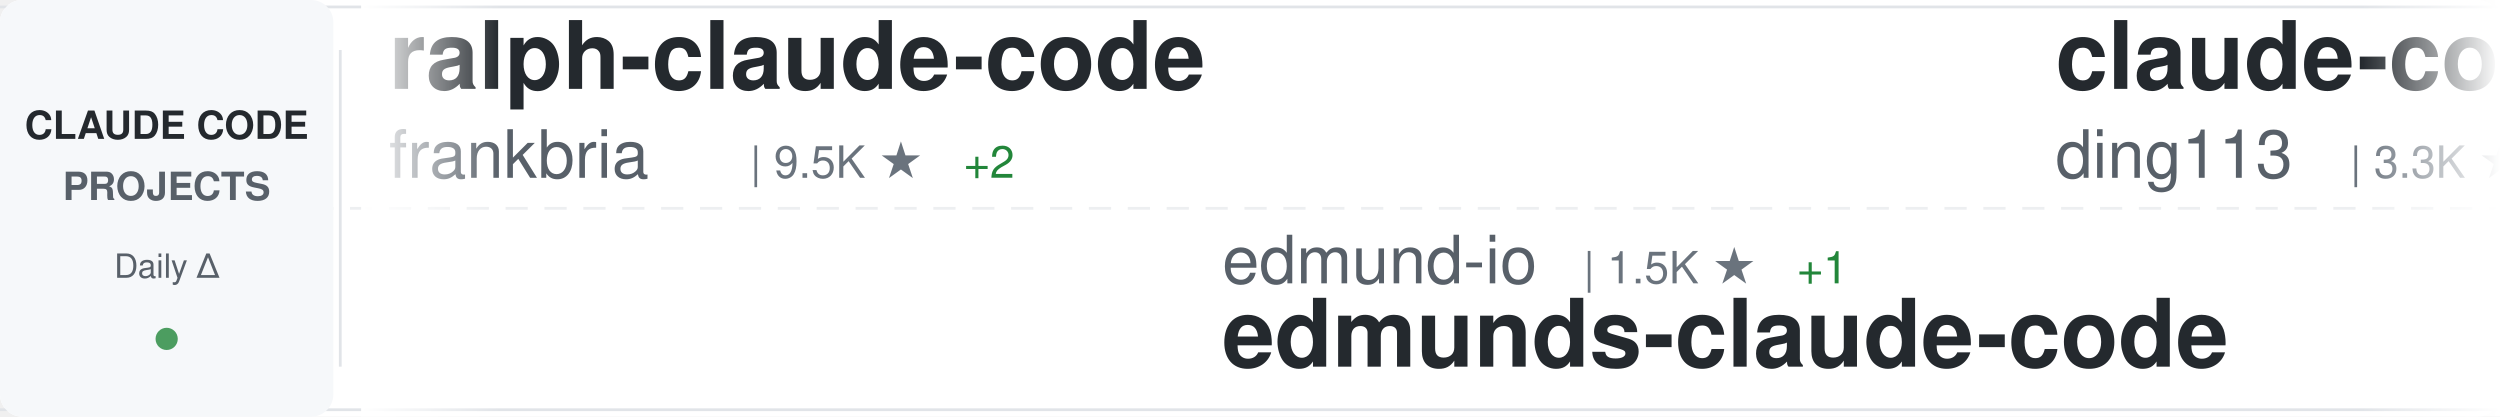
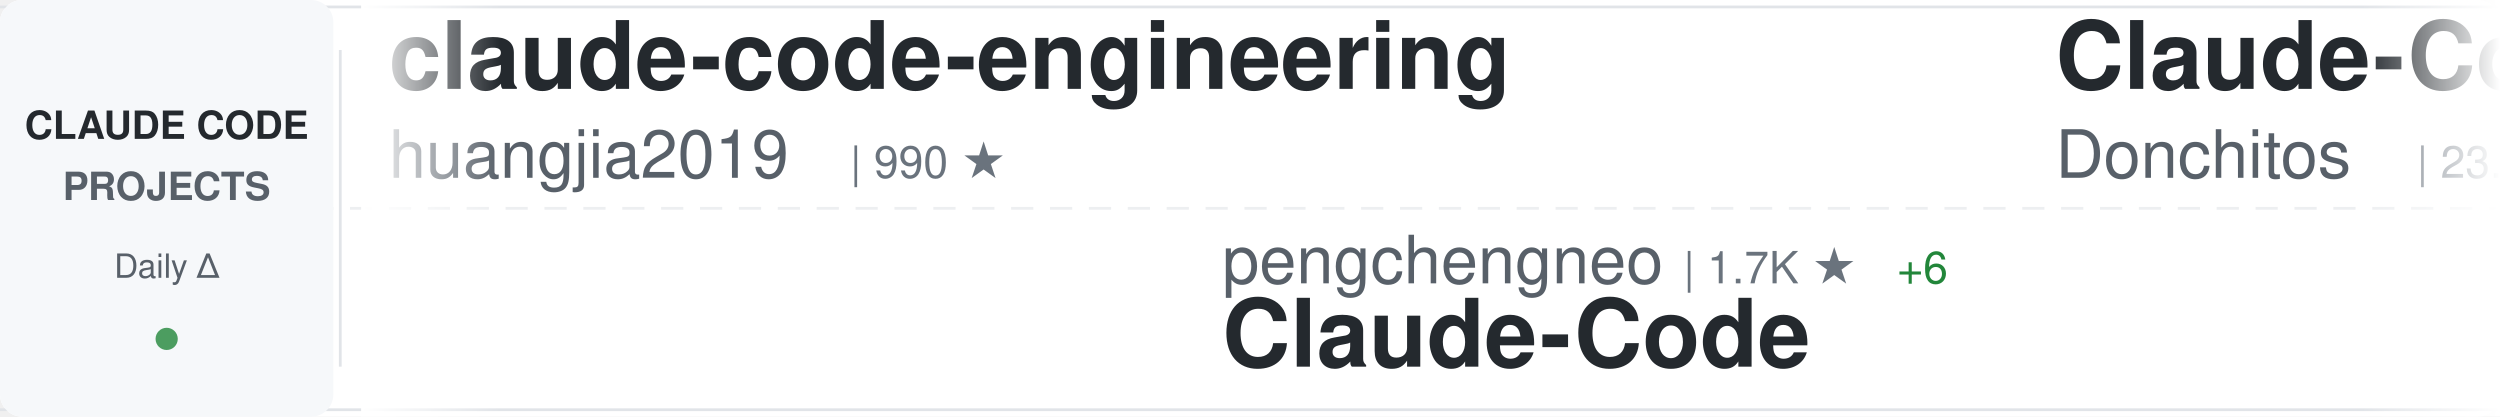
<svg xmlns="http://www.w3.org/2000/svg" width="900" height="150">
  <defs>
    <linearGradient id="awesomeLeftFade" x1="0%" y1="0%" x2="100%" y2="0%">
      <stop offset="0%" style="stop-color:#ffffff;stop-opacity:1" />
      <stop offset="100%" style="stop-color:#ffffff;stop-opacity:0" />
    </linearGradient>
    <linearGradient id="awesomeRightFade" x1="0%" y1="0%" x2="100%" y2="0%">
      <stop offset="0%" style="stop-color:#ffffff;stop-opacity:0" />
      <stop offset="100%" style="stop-color:#ffffff;stop-opacity:1" />
    </linearGradient>
  </defs>
  <rect width="900" height="150" fill="#ffffff" rx="8" />
  <rect x="0" y="2" width="900" height="1" fill="#e1e4e8" />
  <rect x="0" y="147" width="900" height="1" fill="#e1e4e8" />
  <line x1="0" y1="75" x2="900" y2="75" stroke="#e1e4e8" stroke-width="1" stroke-dasharray="8 6" opacity="0.6" />
  <rect x="0" y="0" width="120" height="150" fill="#f6f8fa" rx="8" />
  <text x="60" y="50" font-family="-apple-system, BlinkMacSystemFont, 'Segoe UI', Helvetica, Arial, sans-serif" font-size="14" font-weight="600" fill="#24292e" text-anchor="middle">CLAUDE CODE</text>
  <text x="60" y="72" font-family="-apple-system, BlinkMacSystemFont, 'Segoe UI', Helvetica, Arial, sans-serif" font-size="14" font-weight="600" fill="#586069" text-anchor="middle">PROJECTS</text>
  <text x="60" y="100" font-family="-apple-system, BlinkMacSystemFont, 'Segoe UI', Helvetica, Arial, sans-serif" font-size="12" font-weight="500" fill="#586069" text-anchor="middle">Daily Δ</text>
  <circle cx="60" cy="122" r="4" fill="#22863a" opacity="0.8" />
  <rect x="122" y="18" width="1" height="114" fill="#e1e4e8" />
  <clipPath id="awesomeTickerClip">
    <rect x="130" y="0" width="770" height="150" />
  </clipPath>
  <g clip-path="url(#awesomeTickerClip)">
    <g id="awesomeTickerItems">
      <animateTransform attributeName="transform" attributeType="XML" type="translate" from="0 0" to="-3000 0" dur="54s" repeatCount="indefinite" />
      <g transform="translate(0, 0)">
-         <text x="140" y="32" font-family="-apple-system, BlinkMacSystemFont, 'Segoe UI', Helvetica, Arial, sans-serif" font-size="34" font-weight="600" fill="#24292e">ralph-claude-code</text>
-         <text x="140" y="64" font-family="-apple-system, BlinkMacSystemFont, 'Segoe UI', Helvetica, Arial, sans-serif" font-size="24" font-weight="400" fill="#586069">frankbria</text>
-         <text x="270" y="64" font-family="-apple-system, BlinkMacSystemFont, 'Segoe UI', Helvetica, Arial, sans-serif" font-size="16" font-weight="500" fill="#6a737d">| 9.5K ★</text>
+         <text x="140" y="32" font-family="-apple-system, BlinkMacSystemFont, 'Segoe UI', Helvetica, Arial, sans-serif" font-size="34" font-weight="600" fill="#24292e">claude-code-engineering</text>
+         <text x="140" y="64" font-family="-apple-system, BlinkMacSystemFont, 'Segoe UI', Helvetica, Arial, sans-serif" font-size="24" font-weight="400" fill="#586069">huangjia2019</text>
+         <text x="306" y="64" font-family="-apple-system, BlinkMacSystemFont, 'Segoe UI', Helvetica, Arial, sans-serif" font-size="16" font-weight="500" fill="#6a737d">| 990 ★</text>
+       </g>
+       <g transform="translate(300, 0)">
+         <text x="140" y="102" font-family="-apple-system, BlinkMacSystemFont, 'Segoe UI', Helvetica, Arial, sans-serif" font-size="24" font-weight="400" fill="#586069">pengchengneo</text>
+         <text x="306" y="102" font-family="-apple-system, BlinkMacSystemFont, 'Segoe UI', Helvetica, Arial, sans-serif" font-size="16" font-weight="500" fill="#6a737d">| 1.7K ★</text>
+         <text x="383" y="102" font-family="-apple-system, BlinkMacSystemFont, 'Segoe UI', Helvetica, Arial, sans-serif" font-size="16" font-weight="500" fill="#22863a"> +6</text>
+         <text x="140" y="132" font-family="-apple-system, BlinkMacSystemFont, 'Segoe UI', Helvetica, Arial, sans-serif" font-size="34" font-weight="600" fill="#24292e">Claude-Code</text>
+       </g>
+       <g transform="translate(600, 0)">
+         <text x="140" y="32" font-family="-apple-system, BlinkMacSystemFont, 'Segoe UI', Helvetica, Arial, sans-serif" font-size="34" font-weight="600" fill="#24292e">Claude-Code-Game-Studios</text>
+         <text x="140" y="64" font-family="-apple-system, BlinkMacSystemFont, 'Segoe UI', Helvetica, Arial, sans-serif" font-size="24" font-weight="400" fill="#586069">Donchitos</text>
+         <text x="270" y="64" font-family="-apple-system, BlinkMacSystemFont, 'Segoe UI', Helvetica, Arial, sans-serif" font-size="16" font-weight="500" fill="#6a737d">| 23.1K ★</text>
+         <text x="356" y="64" font-family="-apple-system, BlinkMacSystemFont, 'Segoe UI', Helvetica, Arial, sans-serif" font-size="16" font-weight="500" fill="#22863a"> +56</text>
+       </g>
+       <g transform="translate(900, 0)">
+         <text x="140" y="102" font-family="-apple-system, BlinkMacSystemFont, 'Segoe UI', Helvetica, Arial, sans-serif" font-size="24" font-weight="400" fill="#586069">alejandrobalderas</text>
+         <text x="366" y="102" font-family="-apple-system, BlinkMacSystemFont, 'Segoe UI', Helvetica, Arial, sans-serif" font-size="16" font-weight="500" fill="#6a737d">| 2.7K ★</text>
+         <text x="443" y="102" font-family="-apple-system, BlinkMacSystemFont, 'Segoe UI', Helvetica, Arial, sans-serif" font-size="16" font-weight="500" fill="#22863a"> +2</text>
+         <text x="140" y="132" font-family="-apple-system, BlinkMacSystemFont, 'Segoe UI', Helvetica, Arial, sans-serif" font-size="34" font-weight="600" fill="#24292e">claude-code-from-source</text>
+       </g>
+       <g transform="translate(1200, 0)">
+         <text x="140" y="32" font-family="-apple-system, BlinkMacSystemFont, 'Segoe UI', Helvetica, Arial, sans-serif" font-size="34" font-weight="600" fill="#24292e">claude-code-workflows</text>
+         <text x="140" y="64" font-family="-apple-system, BlinkMacSystemFont, 'Segoe UI', Helvetica, Arial, sans-serif" font-size="24" font-weight="400" fill="#586069">OneRedOak</text>
+         <text x="270" y="64" font-family="-apple-system, BlinkMacSystemFont, 'Segoe UI', Helvetica, Arial, sans-serif" font-size="16" font-weight="500" fill="#6a737d">| 3.9K ★</text>
        <text x="347" y="64" font-family="-apple-system, BlinkMacSystemFont, 'Segoe UI', Helvetica, Arial, sans-serif" font-size="16" font-weight="500" fill="#22863a"> +2</text>
      </g>
-       <g transform="translate(300, 0)">
-         <text x="140" y="102" font-family="-apple-system, BlinkMacSystemFont, 'Segoe UI', Helvetica, Arial, sans-serif" font-size="24" font-weight="400" fill="#586069">edmund-io</text>
-         <text x="270" y="102" font-family="-apple-system, BlinkMacSystemFont, 'Segoe UI', Helvetica, Arial, sans-serif" font-size="16" font-weight="500" fill="#6a737d">| 1.5K ★</text>
-         <text x="347" y="102" font-family="-apple-system, BlinkMacSystemFont, 'Segoe UI', Helvetica, Arial, sans-serif" font-size="16" font-weight="500" fill="#22863a"> +1</text>
-         <text x="140" y="132" font-family="-apple-system, BlinkMacSystemFont, 'Segoe UI', Helvetica, Arial, sans-serif" font-size="34" font-weight="600" fill="#24292e">edmunds-claude-code</text>
-       </g>
-       <g transform="translate(600, 0)">
-         <text x="140" y="32" font-family="-apple-system, BlinkMacSystemFont, 'Segoe UI', Helvetica, Arial, sans-serif" font-size="34" font-weight="600" fill="#24292e">claude-code-hub</text>
-         <text x="140" y="64" font-family="-apple-system, BlinkMacSystemFont, 'Segoe UI', Helvetica, Arial, sans-serif" font-size="24" font-weight="400" fill="#586069">ding113</text>
-         <text x="246" y="64" font-family="-apple-system, BlinkMacSystemFont, 'Segoe UI', Helvetica, Arial, sans-serif" font-size="16" font-weight="500" fill="#6a737d">| 3.3K ★</text>
-         <text x="323" y="64" font-family="-apple-system, BlinkMacSystemFont, 'Segoe UI', Helvetica, Arial, sans-serif" font-size="16" font-weight="500" fill="#22863a"> +4</text>
-       </g>
-       <g transform="translate(900, 0)">
-         <text x="140" y="102" font-family="-apple-system, BlinkMacSystemFont, 'Segoe UI', Helvetica, Arial, sans-serif" font-size="24" font-weight="400" fill="#586069">multica-ai</text>
-         <text x="282" y="102" font-family="-apple-system, BlinkMacSystemFont, 'Segoe UI', Helvetica, Arial, sans-serif" font-size="16" font-weight="500" fill="#6a737d">| 193.8K ★</text>
-         <text x="377" y="102" font-family="-apple-system, BlinkMacSystemFont, 'Segoe UI', Helvetica, Arial, sans-serif" font-size="16" font-weight="500" fill="#22863a"> +318</text>
-         <text x="140" y="132" font-family="-apple-system, BlinkMacSystemFont, 'Segoe UI', Helvetica, Arial, sans-serif" font-size="34" font-weight="600" fill="#24292e">andrej-karpathy-skills</text>
-       </g>
-       <g transform="translate(1200, 0)">
-         <text x="140" y="32" font-family="-apple-system, BlinkMacSystemFont, 'Segoe UI', Helvetica, Arial, sans-serif" font-size="34" font-weight="600" fill="#24292e">claude-code-source-code-...</text>
-         <text x="140" y="64" font-family="-apple-system, BlinkMacSystemFont, 'Segoe UI', Helvetica, Arial, sans-serif" font-size="24" font-weight="400" fill="#586069">ghuntley</text>
-         <text x="258" y="64" font-family="-apple-system, BlinkMacSystemFont, 'Segoe UI', Helvetica, Arial, sans-serif" font-size="16" font-weight="500" fill="#6a737d">| 988 ★</text>
-       </g>
      <g transform="translate(1500, 0)">
-         <text x="140" y="102" font-family="-apple-system, BlinkMacSystemFont, 'Segoe UI', Helvetica, Arial, sans-serif" font-size="24" font-weight="400" fill="#586069">liuup</text>
-         <text x="222" y="102" font-family="-apple-system, BlinkMacSystemFont, 'Segoe UI', Helvetica, Arial, sans-serif" font-size="16" font-weight="500" fill="#6a737d">| 3.6K ★</text>
-         <text x="299" y="102" font-family="-apple-system, BlinkMacSystemFont, 'Segoe UI', Helvetica, Arial, sans-serif" font-size="16" font-weight="500" fill="#22863a"> +3</text>
-         <text x="140" y="132" font-family="-apple-system, BlinkMacSystemFont, 'Segoe UI', Helvetica, Arial, sans-serif" font-size="34" font-weight="600" fill="#24292e">claude-code-analysis</text>
+         <text x="140" y="102" font-family="-apple-system, BlinkMacSystemFont, 'Segoe UI', Helvetica, Arial, sans-serif" font-size="24" font-weight="400" fill="#586069">hangsman</text>
+         <text x="258" y="102" font-family="-apple-system, BlinkMacSystemFont, 'Segoe UI', Helvetica, Arial, sans-serif" font-size="16" font-weight="500" fill="#6a737d">| 788 ★</text>
+         <text x="326" y="102" font-family="-apple-system, BlinkMacSystemFont, 'Segoe UI', Helvetica, Arial, sans-serif" font-size="16" font-weight="500" fill="#22863a"> +1</text>
+         <text x="140" y="132" font-family="-apple-system, BlinkMacSystemFont, 'Segoe UI', Helvetica, Arial, sans-serif" font-size="34" font-weight="600" fill="#24292e">claude-code-source</text>
      </g>
      <g transform="translate(1800, 0)">
-         <text x="140" y="32" font-family="-apple-system, BlinkMacSystemFont, 'Segoe UI', Helvetica, Arial, sans-serif" font-size="34" font-weight="600" fill="#24292e">everything-claude-code-z...</text>
-         <text x="140" y="64" font-family="-apple-system, BlinkMacSystemFont, 'Segoe UI', Helvetica, Arial, sans-serif" font-size="24" font-weight="400" fill="#586069">xu-xiang</text>
-         <text x="258" y="64" font-family="-apple-system, BlinkMacSystemFont, 'Segoe UI', Helvetica, Arial, sans-serif" font-size="16" font-weight="500" fill="#6a737d">| 1.7K ★</text>
-         <text x="335" y="64" font-family="-apple-system, BlinkMacSystemFont, 'Segoe UI', Helvetica, Arial, sans-serif" font-size="16" font-weight="500" fill="#22863a"> +6</text>
+         <text x="140" y="32" font-family="-apple-system, BlinkMacSystemFont, 'Segoe UI', Helvetica, Arial, sans-serif" font-size="34" font-weight="600" fill="#24292e">claude-code-book</text>
+         <text x="140" y="64" font-family="-apple-system, BlinkMacSystemFont, 'Segoe UI', Helvetica, Arial, sans-serif" font-size="24" font-weight="400" fill="#586069">lintsinghua</text>
+         <text x="294" y="64" font-family="-apple-system, BlinkMacSystemFont, 'Segoe UI', Helvetica, Arial, sans-serif" font-size="16" font-weight="500" fill="#6a737d">| 4.0K ★</text>
+         <text x="371" y="64" font-family="-apple-system, BlinkMacSystemFont, 'Segoe UI', Helvetica, Arial, sans-serif" font-size="16" font-weight="500" fill="#22863a"> +4</text>
      </g>
      <g transform="translate(2100, 0)">
-         <text x="140" y="102" font-family="-apple-system, BlinkMacSystemFont, 'Segoe UI', Helvetica, Arial, sans-serif" font-size="24" font-weight="400" fill="#586069">asgeirtj</text>
-         <text x="258" y="102" font-family="-apple-system, BlinkMacSystemFont, 'Segoe UI', Helvetica, Arial, sans-serif" font-size="16" font-weight="500" fill="#6a737d">| 58.8K ★</text>
-         <text x="344" y="102" font-family="-apple-system, BlinkMacSystemFont, 'Segoe UI', Helvetica, Arial, sans-serif" font-size="16" font-weight="500" fill="#22863a"> +234</text>
-         <text x="140" y="132" font-family="-apple-system, BlinkMacSystemFont, 'Segoe UI', Helvetica, Arial, sans-serif" font-size="34" font-weight="600" fill="#24292e">system_prompts_leaks</text>
+         <text x="140" y="102" font-family="-apple-system, BlinkMacSystemFont, 'Segoe UI', Helvetica, Arial, sans-serif" font-size="24" font-weight="400" fill="#586069">OrcaWhisper</text>
+         <text x="294" y="102" font-family="-apple-system, BlinkMacSystemFont, 'Segoe UI', Helvetica, Arial, sans-serif" font-size="16" font-weight="500" fill="#6a737d">| 85 ★</text>
+         <text x="140" y="132" font-family="-apple-system, BlinkMacSystemFont, 'Segoe UI', Helvetica, Arial, sans-serif" font-size="34" font-weight="600" fill="#24292e">Claude-Code</text>
      </g>
      <g transform="translate(2400, 0)">
-         <text x="140" y="32" font-family="-apple-system, BlinkMacSystemFont, 'Segoe UI', Helvetica, Arial, sans-serif" font-size="34" font-weight="600" fill="#24292e">Open-ClaudeCode</text>
-         <text x="140" y="64" font-family="-apple-system, BlinkMacSystemFont, 'Segoe UI', Helvetica, Arial, sans-serif" font-size="24" font-weight="400" fill="#586069">LING71671</text>
-         <text x="270" y="64" font-family="-apple-system, BlinkMacSystemFont, 'Segoe UI', Helvetica, Arial, sans-serif" font-size="16" font-weight="500" fill="#6a737d">| 919 ★</text>
-         <text x="338" y="64" font-family="-apple-system, BlinkMacSystemFont, 'Segoe UI', Helvetica, Arial, sans-serif" font-size="16" font-weight="500" fill="#22863a"> +1</text>
+         <text x="140" y="32" font-family="-apple-system, BlinkMacSystemFont, 'Segoe UI', Helvetica, Arial, sans-serif" font-size="34" font-weight="600" fill="#24292e">claude-code-spec-workflo...</text>
+         <text x="140" y="64" font-family="-apple-system, BlinkMacSystemFont, 'Segoe UI', Helvetica, Arial, sans-serif" font-size="24" font-weight="400" fill="#586069">Pimzino</text>
+         <text x="246" y="64" font-family="-apple-system, BlinkMacSystemFont, 'Segoe UI', Helvetica, Arial, sans-serif" font-size="16" font-weight="500" fill="#6a737d">| 3.8K ★</text>
+         <text x="323" y="64" font-family="-apple-system, BlinkMacSystemFont, 'Segoe UI', Helvetica, Arial, sans-serif" font-size="16" font-weight="500" fill="#22863a"> +1</text>
      </g>
      <g transform="translate(2700, 0)">
-         <text x="140" y="102" font-family="-apple-system, BlinkMacSystemFont, 'Segoe UI', Helvetica, Arial, sans-serif" font-size="24" font-weight="400" fill="#586069">musistudio</text>
-         <text x="282" y="102" font-family="-apple-system, BlinkMacSystemFont, 'Segoe UI', Helvetica, Arial, sans-serif" font-size="16" font-weight="500" fill="#6a737d">| 35.9K ★</text>
-         <text x="368" y="102" font-family="-apple-system, BlinkMacSystemFont, 'Segoe UI', Helvetica, Arial, sans-serif" font-size="16" font-weight="500" fill="#22863a"> +29</text>
-         <text x="140" y="132" font-family="-apple-system, BlinkMacSystemFont, 'Segoe UI', Helvetica, Arial, sans-serif" font-size="34" font-weight="600" fill="#24292e">claude-code-router</text>
+         <text x="140" y="102" font-family="-apple-system, BlinkMacSystemFont, 'Segoe UI', Helvetica, Arial, sans-serif" font-size="24" font-weight="400" fill="#586069">Yuyz0112</text>
+         <text x="258" y="102" font-family="-apple-system, BlinkMacSystemFont, 'Segoe UI', Helvetica, Arial, sans-serif" font-size="16" font-weight="500" fill="#6a737d">| 2.4K ★</text>
+         <text x="140" y="132" font-family="-apple-system, BlinkMacSystemFont, 'Segoe UI', Helvetica, Arial, sans-serif" font-size="34" font-weight="600" fill="#24292e">claude-code-reverse</text>
      </g>
      <g transform="translate(3000, 0)">
-         <text x="140" y="32" font-family="-apple-system, BlinkMacSystemFont, 'Segoe UI', Helvetica, Arial, sans-serif" font-size="34" font-weight="600" fill="#24292e">ralph-claude-code</text>
-         <text x="140" y="64" font-family="-apple-system, BlinkMacSystemFont, 'Segoe UI', Helvetica, Arial, sans-serif" font-size="24" font-weight="400" fill="#586069">frankbria</text>
-         <text x="270" y="64" font-family="-apple-system, BlinkMacSystemFont, 'Segoe UI', Helvetica, Arial, sans-serif" font-size="16" font-weight="500" fill="#6a737d">| 9.5K ★</text>
-         <text x="347" y="64" font-family="-apple-system, BlinkMacSystemFont, 'Segoe UI', Helvetica, Arial, sans-serif" font-size="16" font-weight="500" fill="#22863a"> +2</text>
+         <text x="140" y="32" font-family="-apple-system, BlinkMacSystemFont, 'Segoe UI', Helvetica, Arial, sans-serif" font-size="34" font-weight="600" fill="#24292e">claude-code-engineering</text>
+         <text x="140" y="64" font-family="-apple-system, BlinkMacSystemFont, 'Segoe UI', Helvetica, Arial, sans-serif" font-size="24" font-weight="400" fill="#586069">huangjia2019</text>
+         <text x="306" y="64" font-family="-apple-system, BlinkMacSystemFont, 'Segoe UI', Helvetica, Arial, sans-serif" font-size="16" font-weight="500" fill="#6a737d">| 990 ★</text>
      </g>
      <g transform="translate(3300, 0)">
-         <text x="140" y="102" font-family="-apple-system, BlinkMacSystemFont, 'Segoe UI', Helvetica, Arial, sans-serif" font-size="24" font-weight="400" fill="#586069">edmund-io</text>
-         <text x="270" y="102" font-family="-apple-system, BlinkMacSystemFont, 'Segoe UI', Helvetica, Arial, sans-serif" font-size="16" font-weight="500" fill="#6a737d">| 1.5K ★</text>
-         <text x="347" y="102" font-family="-apple-system, BlinkMacSystemFont, 'Segoe UI', Helvetica, Arial, sans-serif" font-size="16" font-weight="500" fill="#22863a"> +1</text>
-         <text x="140" y="132" font-family="-apple-system, BlinkMacSystemFont, 'Segoe UI', Helvetica, Arial, sans-serif" font-size="34" font-weight="600" fill="#24292e">edmunds-claude-code</text>
+         <text x="140" y="102" font-family="-apple-system, BlinkMacSystemFont, 'Segoe UI', Helvetica, Arial, sans-serif" font-size="24" font-weight="400" fill="#586069">pengchengneo</text>
+         <text x="306" y="102" font-family="-apple-system, BlinkMacSystemFont, 'Segoe UI', Helvetica, Arial, sans-serif" font-size="16" font-weight="500" fill="#6a737d">| 1.7K ★</text>
+         <text x="383" y="102" font-family="-apple-system, BlinkMacSystemFont, 'Segoe UI', Helvetica, Arial, sans-serif" font-size="16" font-weight="500" fill="#22863a"> +6</text>
+         <text x="140" y="132" font-family="-apple-system, BlinkMacSystemFont, 'Segoe UI', Helvetica, Arial, sans-serif" font-size="34" font-weight="600" fill="#24292e">Claude-Code</text>
      </g>
      <g transform="translate(3600, 0)">
-         <text x="140" y="32" font-family="-apple-system, BlinkMacSystemFont, 'Segoe UI', Helvetica, Arial, sans-serif" font-size="34" font-weight="600" fill="#24292e">claude-code-hub</text>
-         <text x="140" y="64" font-family="-apple-system, BlinkMacSystemFont, 'Segoe UI', Helvetica, Arial, sans-serif" font-size="24" font-weight="400" fill="#586069">ding113</text>
-         <text x="246" y="64" font-family="-apple-system, BlinkMacSystemFont, 'Segoe UI', Helvetica, Arial, sans-serif" font-size="16" font-weight="500" fill="#6a737d">| 3.3K ★</text>
-         <text x="323" y="64" font-family="-apple-system, BlinkMacSystemFont, 'Segoe UI', Helvetica, Arial, sans-serif" font-size="16" font-weight="500" fill="#22863a"> +4</text>
+         <text x="140" y="32" font-family="-apple-system, BlinkMacSystemFont, 'Segoe UI', Helvetica, Arial, sans-serif" font-size="34" font-weight="600" fill="#24292e">Claude-Code-Game-Studios</text>
+         <text x="140" y="64" font-family="-apple-system, BlinkMacSystemFont, 'Segoe UI', Helvetica, Arial, sans-serif" font-size="24" font-weight="400" fill="#586069">Donchitos</text>
+         <text x="270" y="64" font-family="-apple-system, BlinkMacSystemFont, 'Segoe UI', Helvetica, Arial, sans-serif" font-size="16" font-weight="500" fill="#6a737d">| 23.1K ★</text>
+         <text x="356" y="64" font-family="-apple-system, BlinkMacSystemFont, 'Segoe UI', Helvetica, Arial, sans-serif" font-size="16" font-weight="500" fill="#22863a"> +56</text>
      </g>
      <g transform="translate(3900, 0)">
-         <text x="140" y="102" font-family="-apple-system, BlinkMacSystemFont, 'Segoe UI', Helvetica, Arial, sans-serif" font-size="24" font-weight="400" fill="#586069">multica-ai</text>
-         <text x="282" y="102" font-family="-apple-system, BlinkMacSystemFont, 'Segoe UI', Helvetica, Arial, sans-serif" font-size="16" font-weight="500" fill="#6a737d">| 193.8K ★</text>
-         <text x="377" y="102" font-family="-apple-system, BlinkMacSystemFont, 'Segoe UI', Helvetica, Arial, sans-serif" font-size="16" font-weight="500" fill="#22863a"> +318</text>
-         <text x="140" y="132" font-family="-apple-system, BlinkMacSystemFont, 'Segoe UI', Helvetica, Arial, sans-serif" font-size="34" font-weight="600" fill="#24292e">andrej-karpathy-skills</text>
+         <text x="140" y="102" font-family="-apple-system, BlinkMacSystemFont, 'Segoe UI', Helvetica, Arial, sans-serif" font-size="24" font-weight="400" fill="#586069">alejandrobalderas</text>
+         <text x="366" y="102" font-family="-apple-system, BlinkMacSystemFont, 'Segoe UI', Helvetica, Arial, sans-serif" font-size="16" font-weight="500" fill="#6a737d">| 2.7K ★</text>
+         <text x="443" y="102" font-family="-apple-system, BlinkMacSystemFont, 'Segoe UI', Helvetica, Arial, sans-serif" font-size="16" font-weight="500" fill="#22863a"> +2</text>
+         <text x="140" y="132" font-family="-apple-system, BlinkMacSystemFont, 'Segoe UI', Helvetica, Arial, sans-serif" font-size="34" font-weight="600" fill="#24292e">claude-code-from-source</text>
      </g>
    </g>
  </g>
  <rect x="130" y="0" width="50" height="150" fill="url(#awesomeLeftFade)" />
  <rect x="850" y="0" width="50" height="150" fill="url(#awesomeRightFade)" />
</svg>
